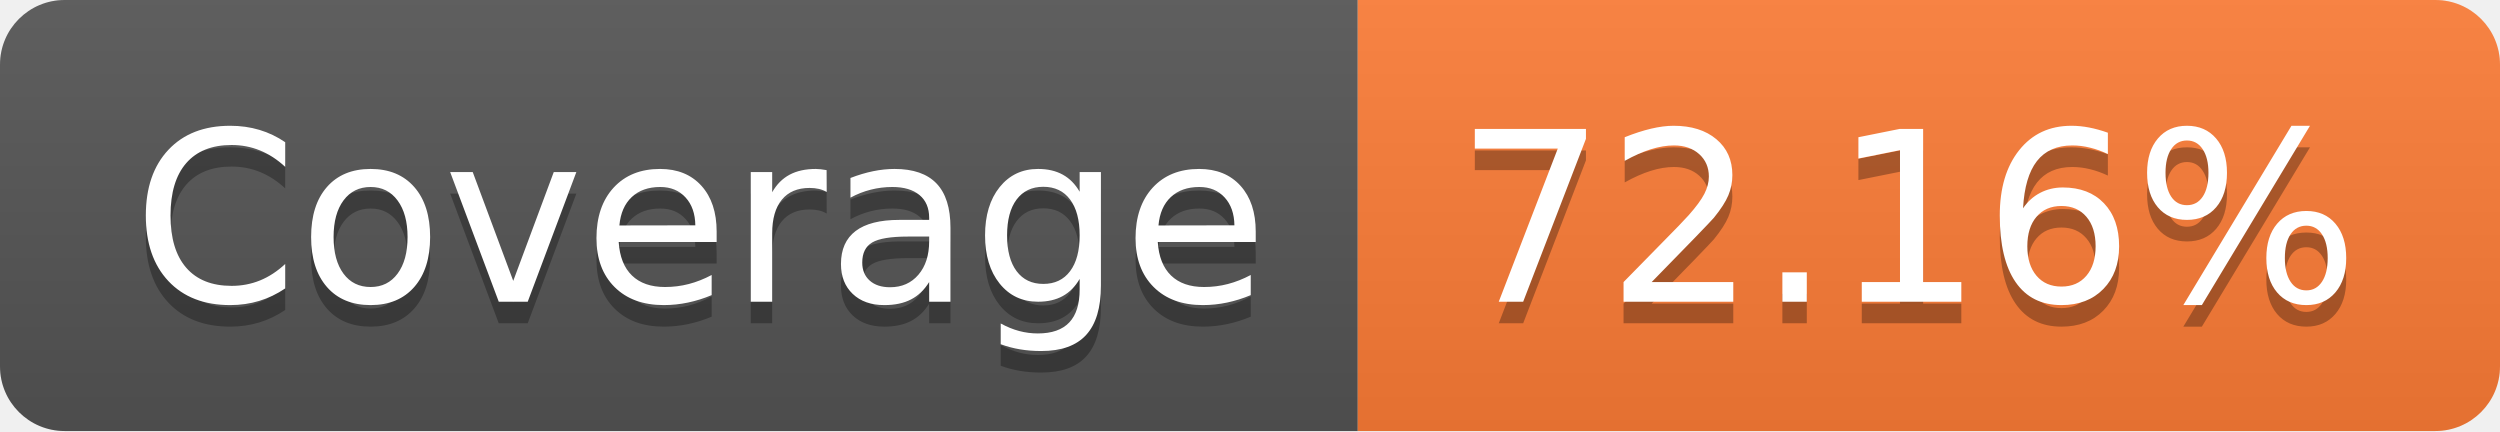
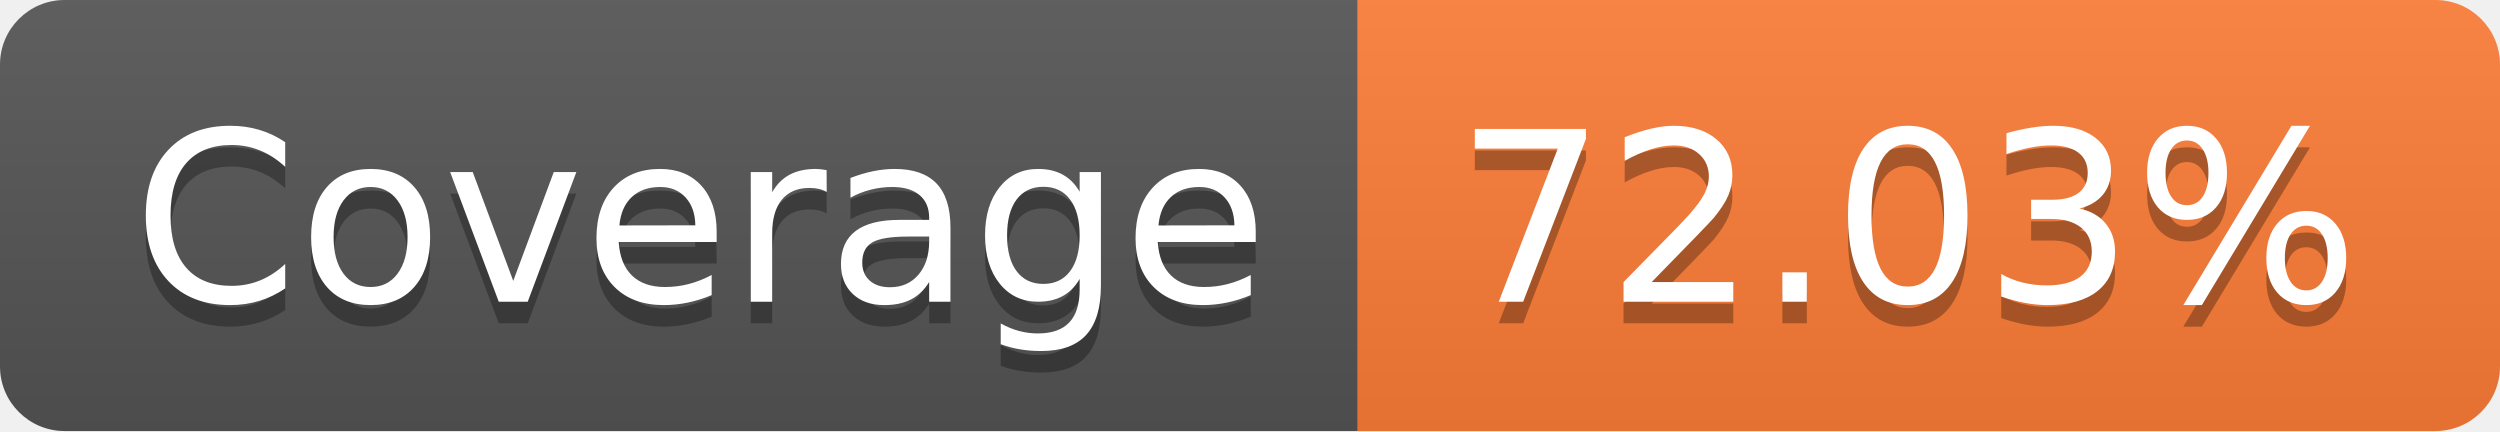
- <svg xmlns="http://www.w3.org/2000/svg" width="116" height="20" role="img" aria-label="Coverage: 72.16%">
+ <svg xmlns="http://www.w3.org/2000/svg" width="116" height="20" role="img" aria-label="Coverage: 72.03%">
  <linearGradient id="s" x2="0" y2="100%">
    <stop offset="0" stop-color="#bbb" stop-opacity=".1" />
    <stop offset="1" stop-opacity=".1" />
  </linearGradient>
  <clipPath id="r">
    <rect width="116" height="20" rx="3" fill="#fff" />
  </clipPath>
  <g clip-path="url(#r)">
    <rect width="63" height="20" fill="#555" />
    <rect x="63" width="53" height="20" fill="#fe7d37" />
    <rect width="116" height="20" fill="url(#s)" />
  </g>
  <g fill="#fff" text-anchor="middle" font-family="Verdana,Geneva,DejaVu Sans,sans-serif" text-rendering="geometricPrecision" font-size="110">
    <text aria-hidden="true" x="325" y="150" fill="#010101" fill-opacity=".3" transform="scale(.1)" textLength="530">Coverage</text>
    <text x="325" y="140" transform="scale(.1)" fill="#fff" textLength="530">Coverage</text>
-     <text aria-hidden="true" x="885" y="150" fill="#010101" fill-opacity=".3" transform="scale(.1)" textLength="430">72.16%</text>
-     <text x="885" y="140" transform="scale(.1)" fill="#fff" textLength="430">72.16%</text>
+     <text aria-hidden="true" x="885" y="150" fill="#010101" fill-opacity=".3" transform="scale(.1)" textLength="430">72.03%</text>
+     <text x="885" y="140" transform="scale(.1)" fill="#fff" textLength="430">72.03%</text>
  </g>
</svg>
